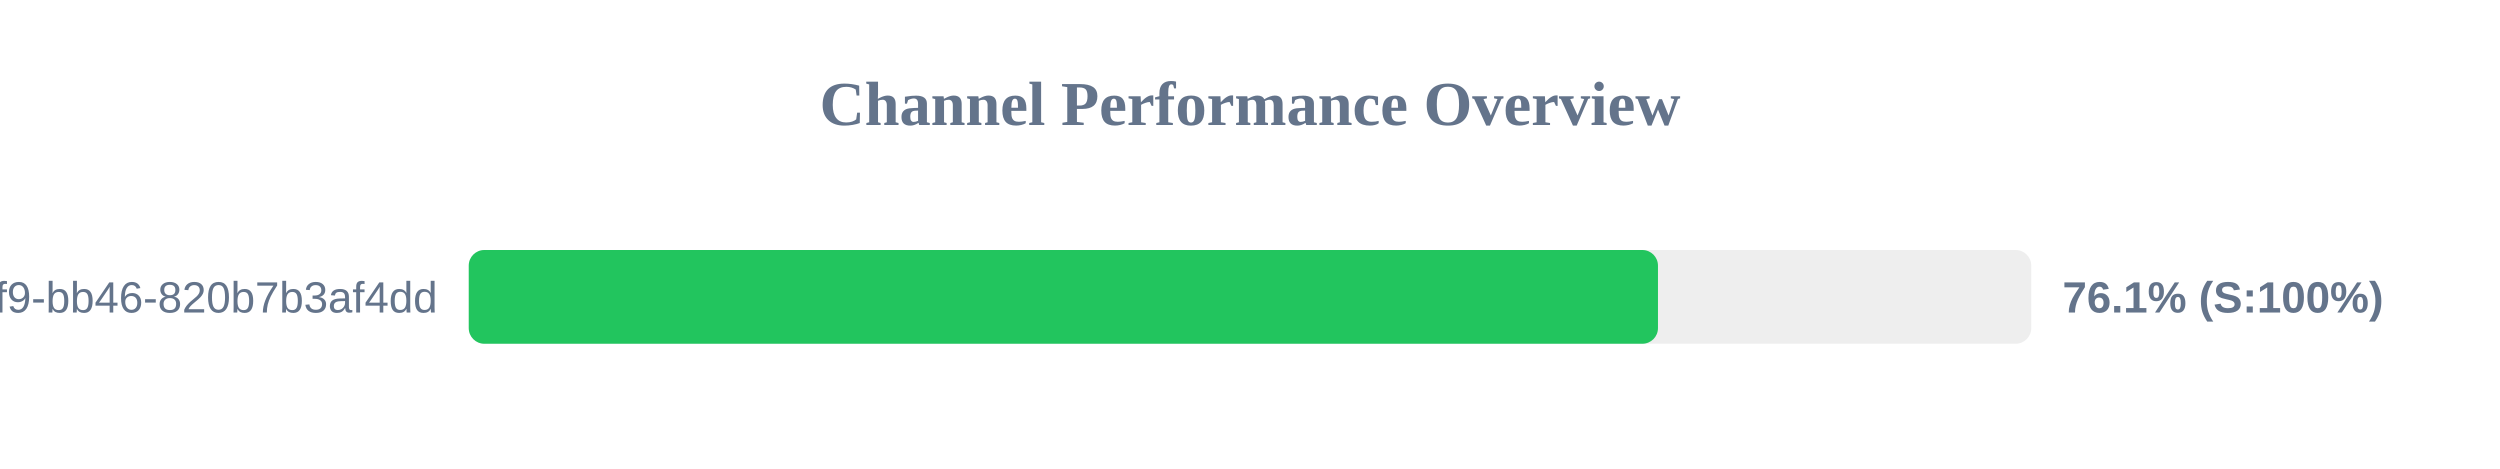
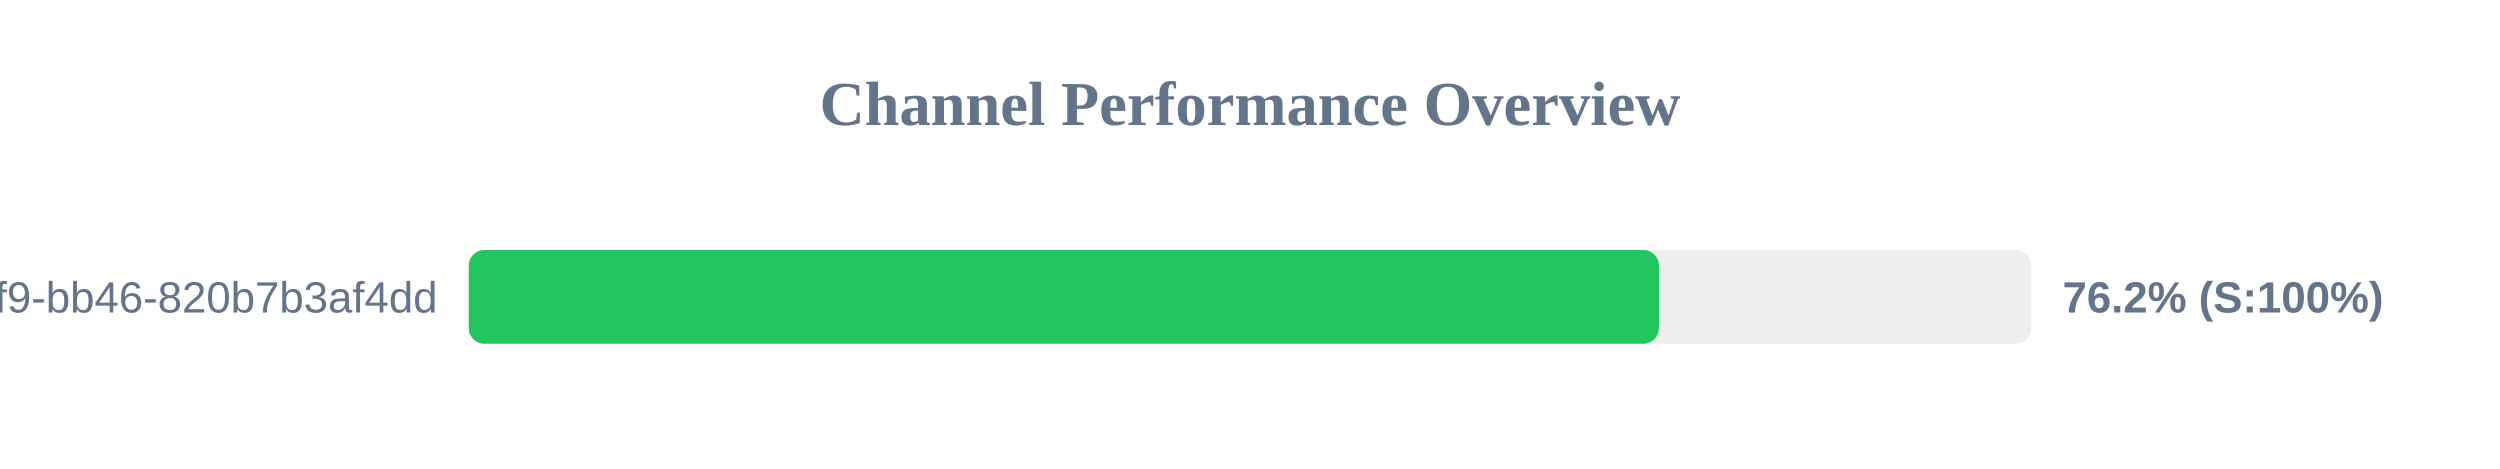
<svg xmlns="http://www.w3.org/2000/svg" width="800" height="150" version="1.1">
  <style>
        .row { font: 14px Arial; fill: #64748b; }
        .score { font: bold 14px Arial; fill: #64748b; }
    </style>
  <text x="400" y="40" text-anchor="middle" font-size="20px" font-weight="bold" fill="#64748b">Channel Performance Overview</text>
  <rect x="150" y="80" width="500" height="30" fill="#eee" rx="5" />
-   <rect x="150" y="80" width="380.55" height="30" fill="#22c55e" rx="5" />
+   <rect x="150" y="80" width="380.85" height="30" fill="#22c55e" rx="5" />
  <text x="140" y="100" text-anchor="end" class="row">?uuid=80b2ac81-ba69-41f9-bb46-820b7b3af4dd</text>
-   <text x="660" y="100" text-anchor="start" class="score">76.1% (S:100%)</text>
+   <text x="660" y="100" text-anchor="start" class="score">76.2% (S:100%)</text>
</svg>
